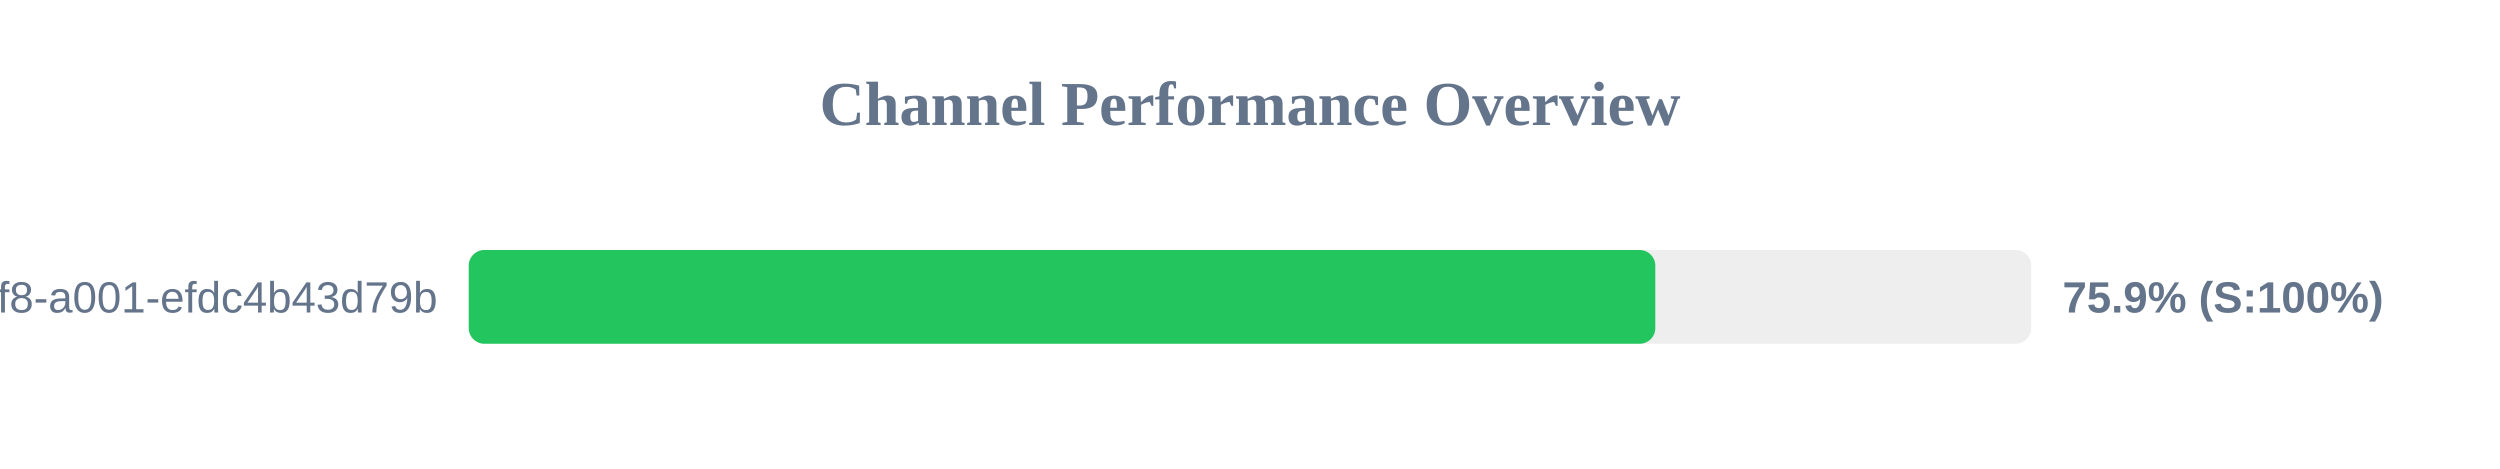
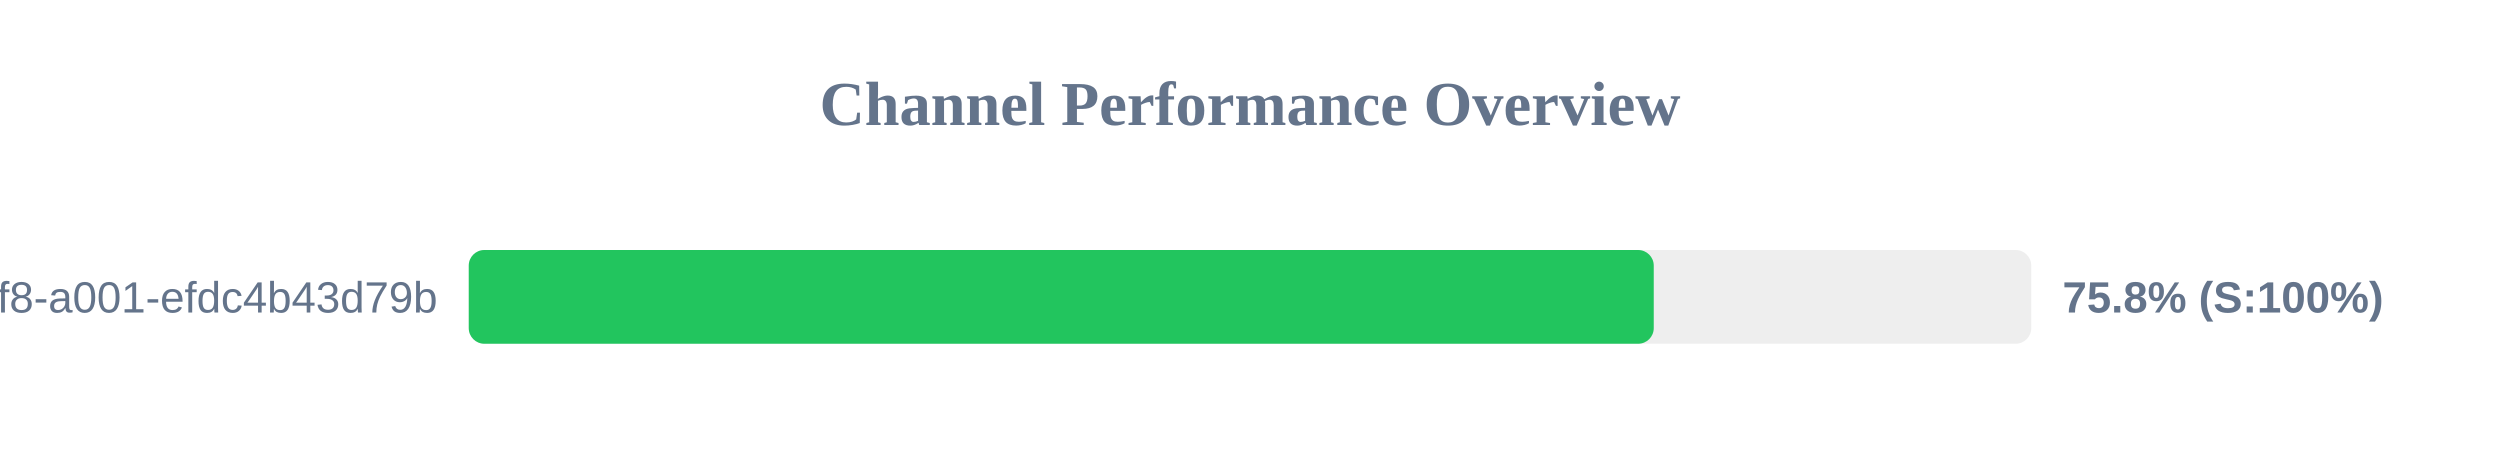
<svg xmlns="http://www.w3.org/2000/svg" width="800" height="150" version="1.1">
  <style>
        .row { font: 14px Arial; fill: #64748b; }
        .score { font: bold 14px Arial; fill: #64748b; }
    </style>
  <text x="400" y="40" text-anchor="middle" font-size="20px" font-weight="bold" fill="#64748b">Channel Performance Overview</text>
  <rect x="150" y="80" width="500" height="30" fill="#eee" rx="5" />
-   <rect x="150" y="80" width="379.7" height="30" fill="#22c55e" rx="5" />
+   <rect x="150" y="80" width="379.2" height="30" fill="#22c55e" rx="5" />
  <text x="140" y="100" text-anchor="end" class="row">?uuid=1fdb6b30-5371-4ff8-a001-efdc4b43d79b</text>
-   <text x="660" y="100" text-anchor="start" class="score">75.9% (S:100%)</text>
+   <text x="660" y="100" text-anchor="start" class="score">75.8% (S:100%)</text>
</svg>
